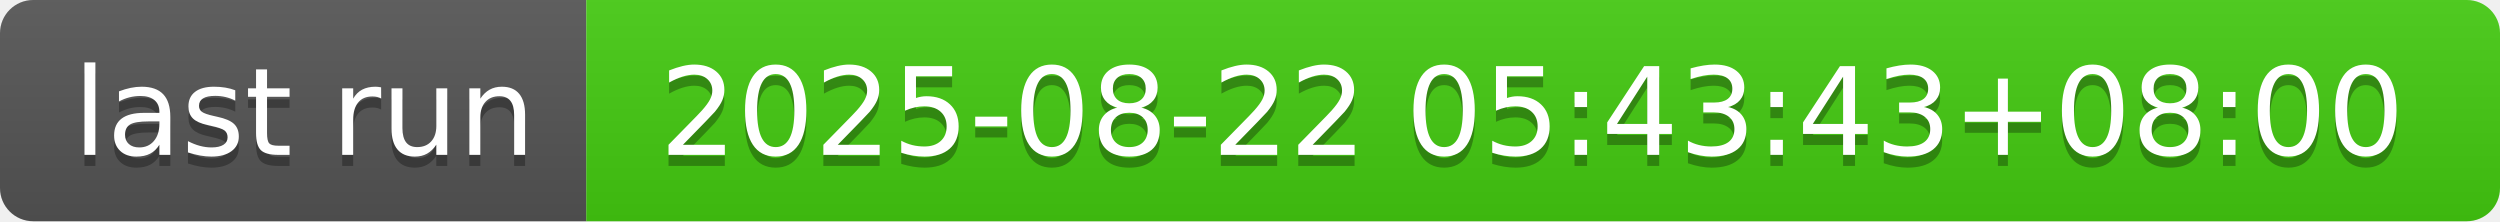
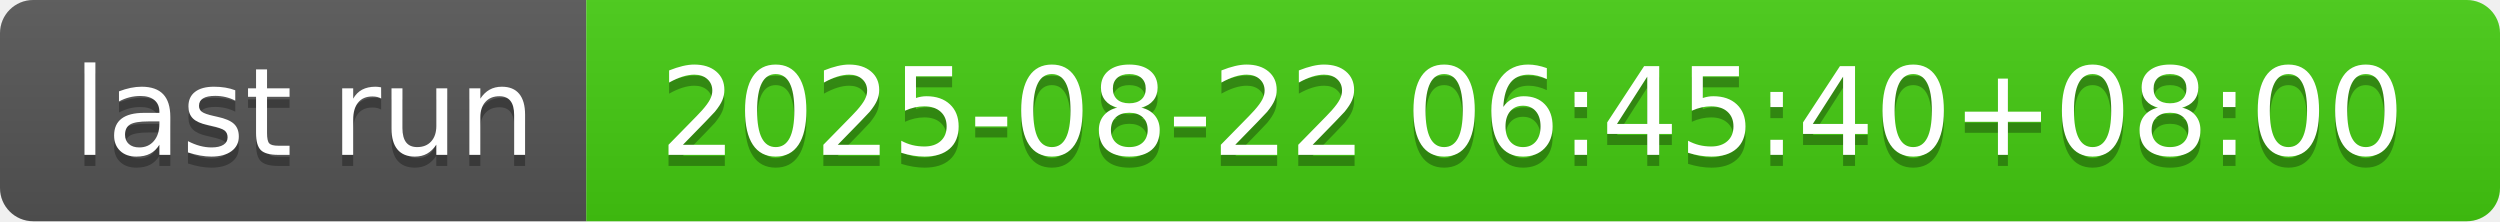
- <svg xmlns="http://www.w3.org/2000/svg" width="226" height="20" role="img" aria-label="last run: 2025-08-22 05:43:43+08:00">
+ <svg xmlns="http://www.w3.org/2000/svg" width="226" height="20" role="img" aria-label="last run: 2025-08-22 06:45:40+08:00">
  <linearGradient id="s" x2="0" y2="100%">
    <stop offset="0" stop-color="#bbb" stop-opacity=".1" />
    <stop offset="1" stop-opacity=".1" />
  </linearGradient>
  <clipPath id="r">
    <rect width="226" height="20" rx="3" fill="#fff" />
  </clipPath>
  <g clip-path="url(#r)">
    <rect width="53" height="20" fill="#555" />
    <rect x="53" width="173" height="20" fill="#4c1" />
    <rect width="226" height="20" fill="url(#s)" />
  </g>
  <g fill="#fff" text-anchor="middle" font-family="Verdana,Geneva,DejaVu Sans,sans-serif" text-rendering="geometricPrecision" font-size="110">
    <text aria-hidden="true" x="275" y="150" fill="#010101" fill-opacity=".3" transform="scale(.1)" textLength="430">last run</text>
    <text x="275" y="140" transform="scale(.1)" fill="#fff" textLength="430">last run</text>
-     <text aria-hidden="true" x="1385" y="150" fill="#010101" fill-opacity=".3" transform="scale(.1)" textLength="1630">2025-08-22 05:43:43+08:00</text>
-     <text x="1385" y="140" transform="scale(.1)" fill="#fff" textLength="1630">2025-08-22 05:43:43+08:00</text>
+     <text aria-hidden="true" x="1385" y="150" fill="#010101" fill-opacity=".3" transform="scale(.1)" textLength="1630">2025-08-22 06:45:40+08:00</text>
+     <text x="1385" y="140" transform="scale(.1)" fill="#fff" textLength="1630">2025-08-22 06:45:40+08:00</text>
  </g>
</svg>
